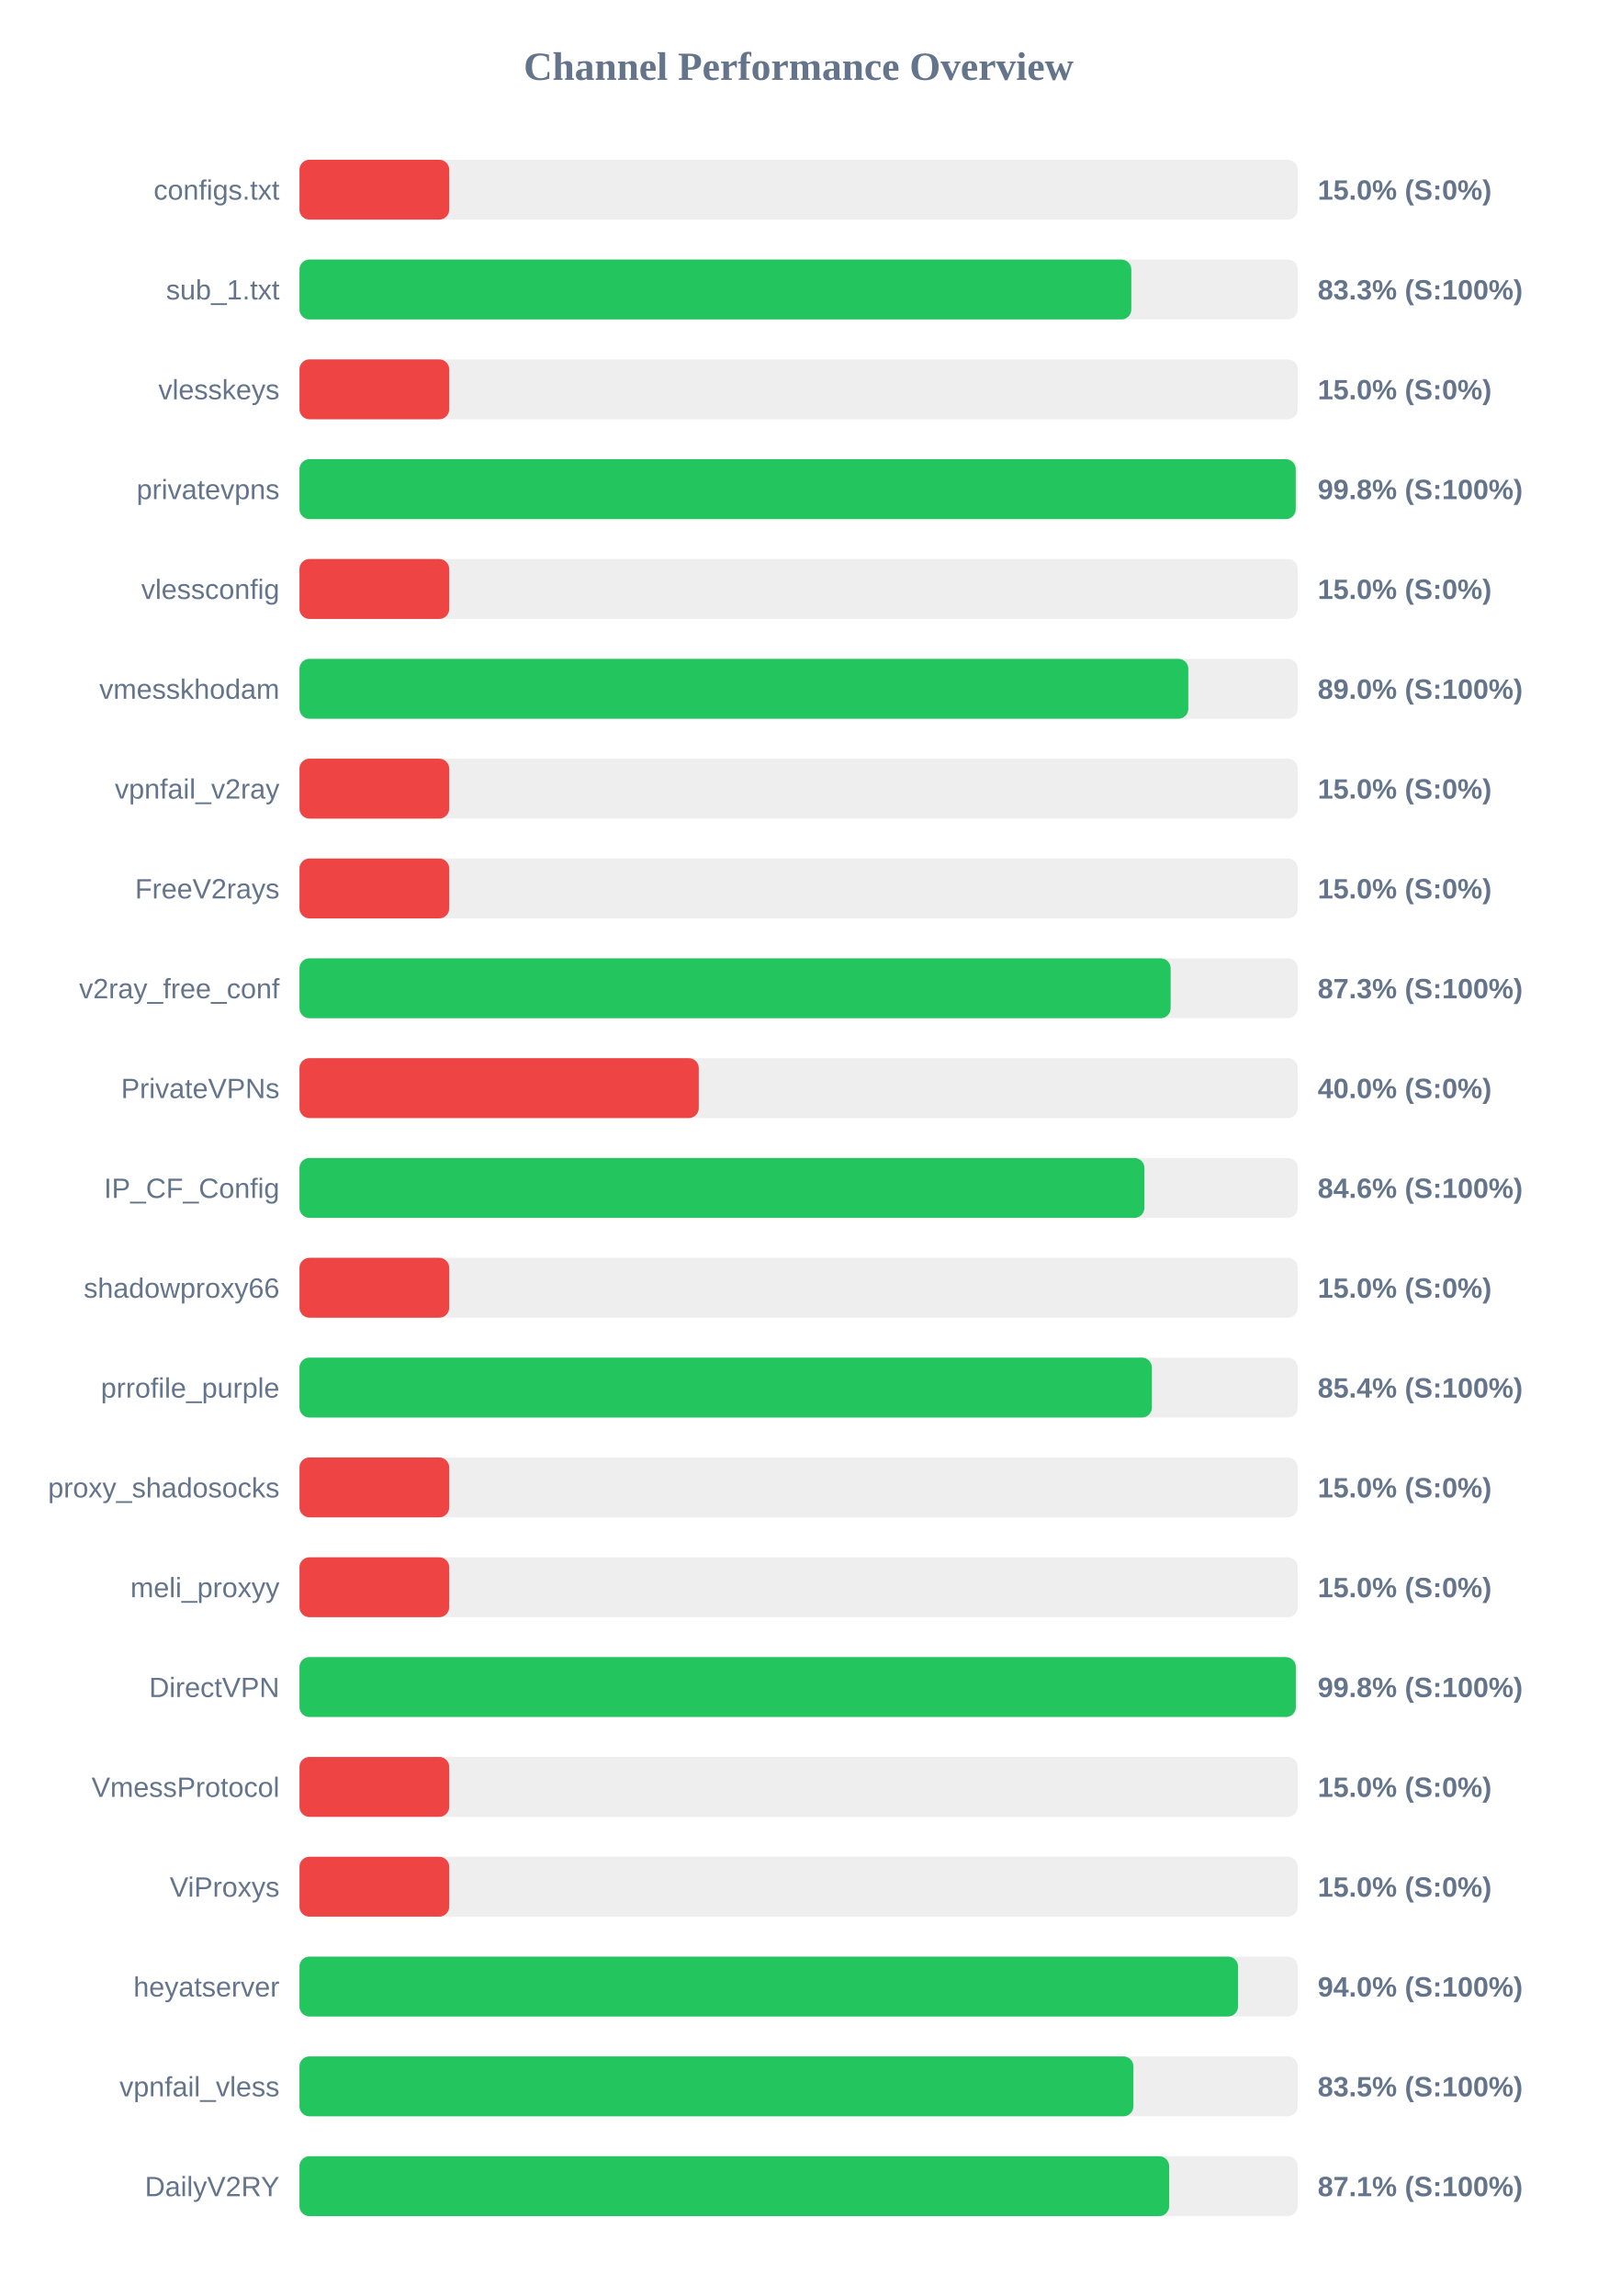
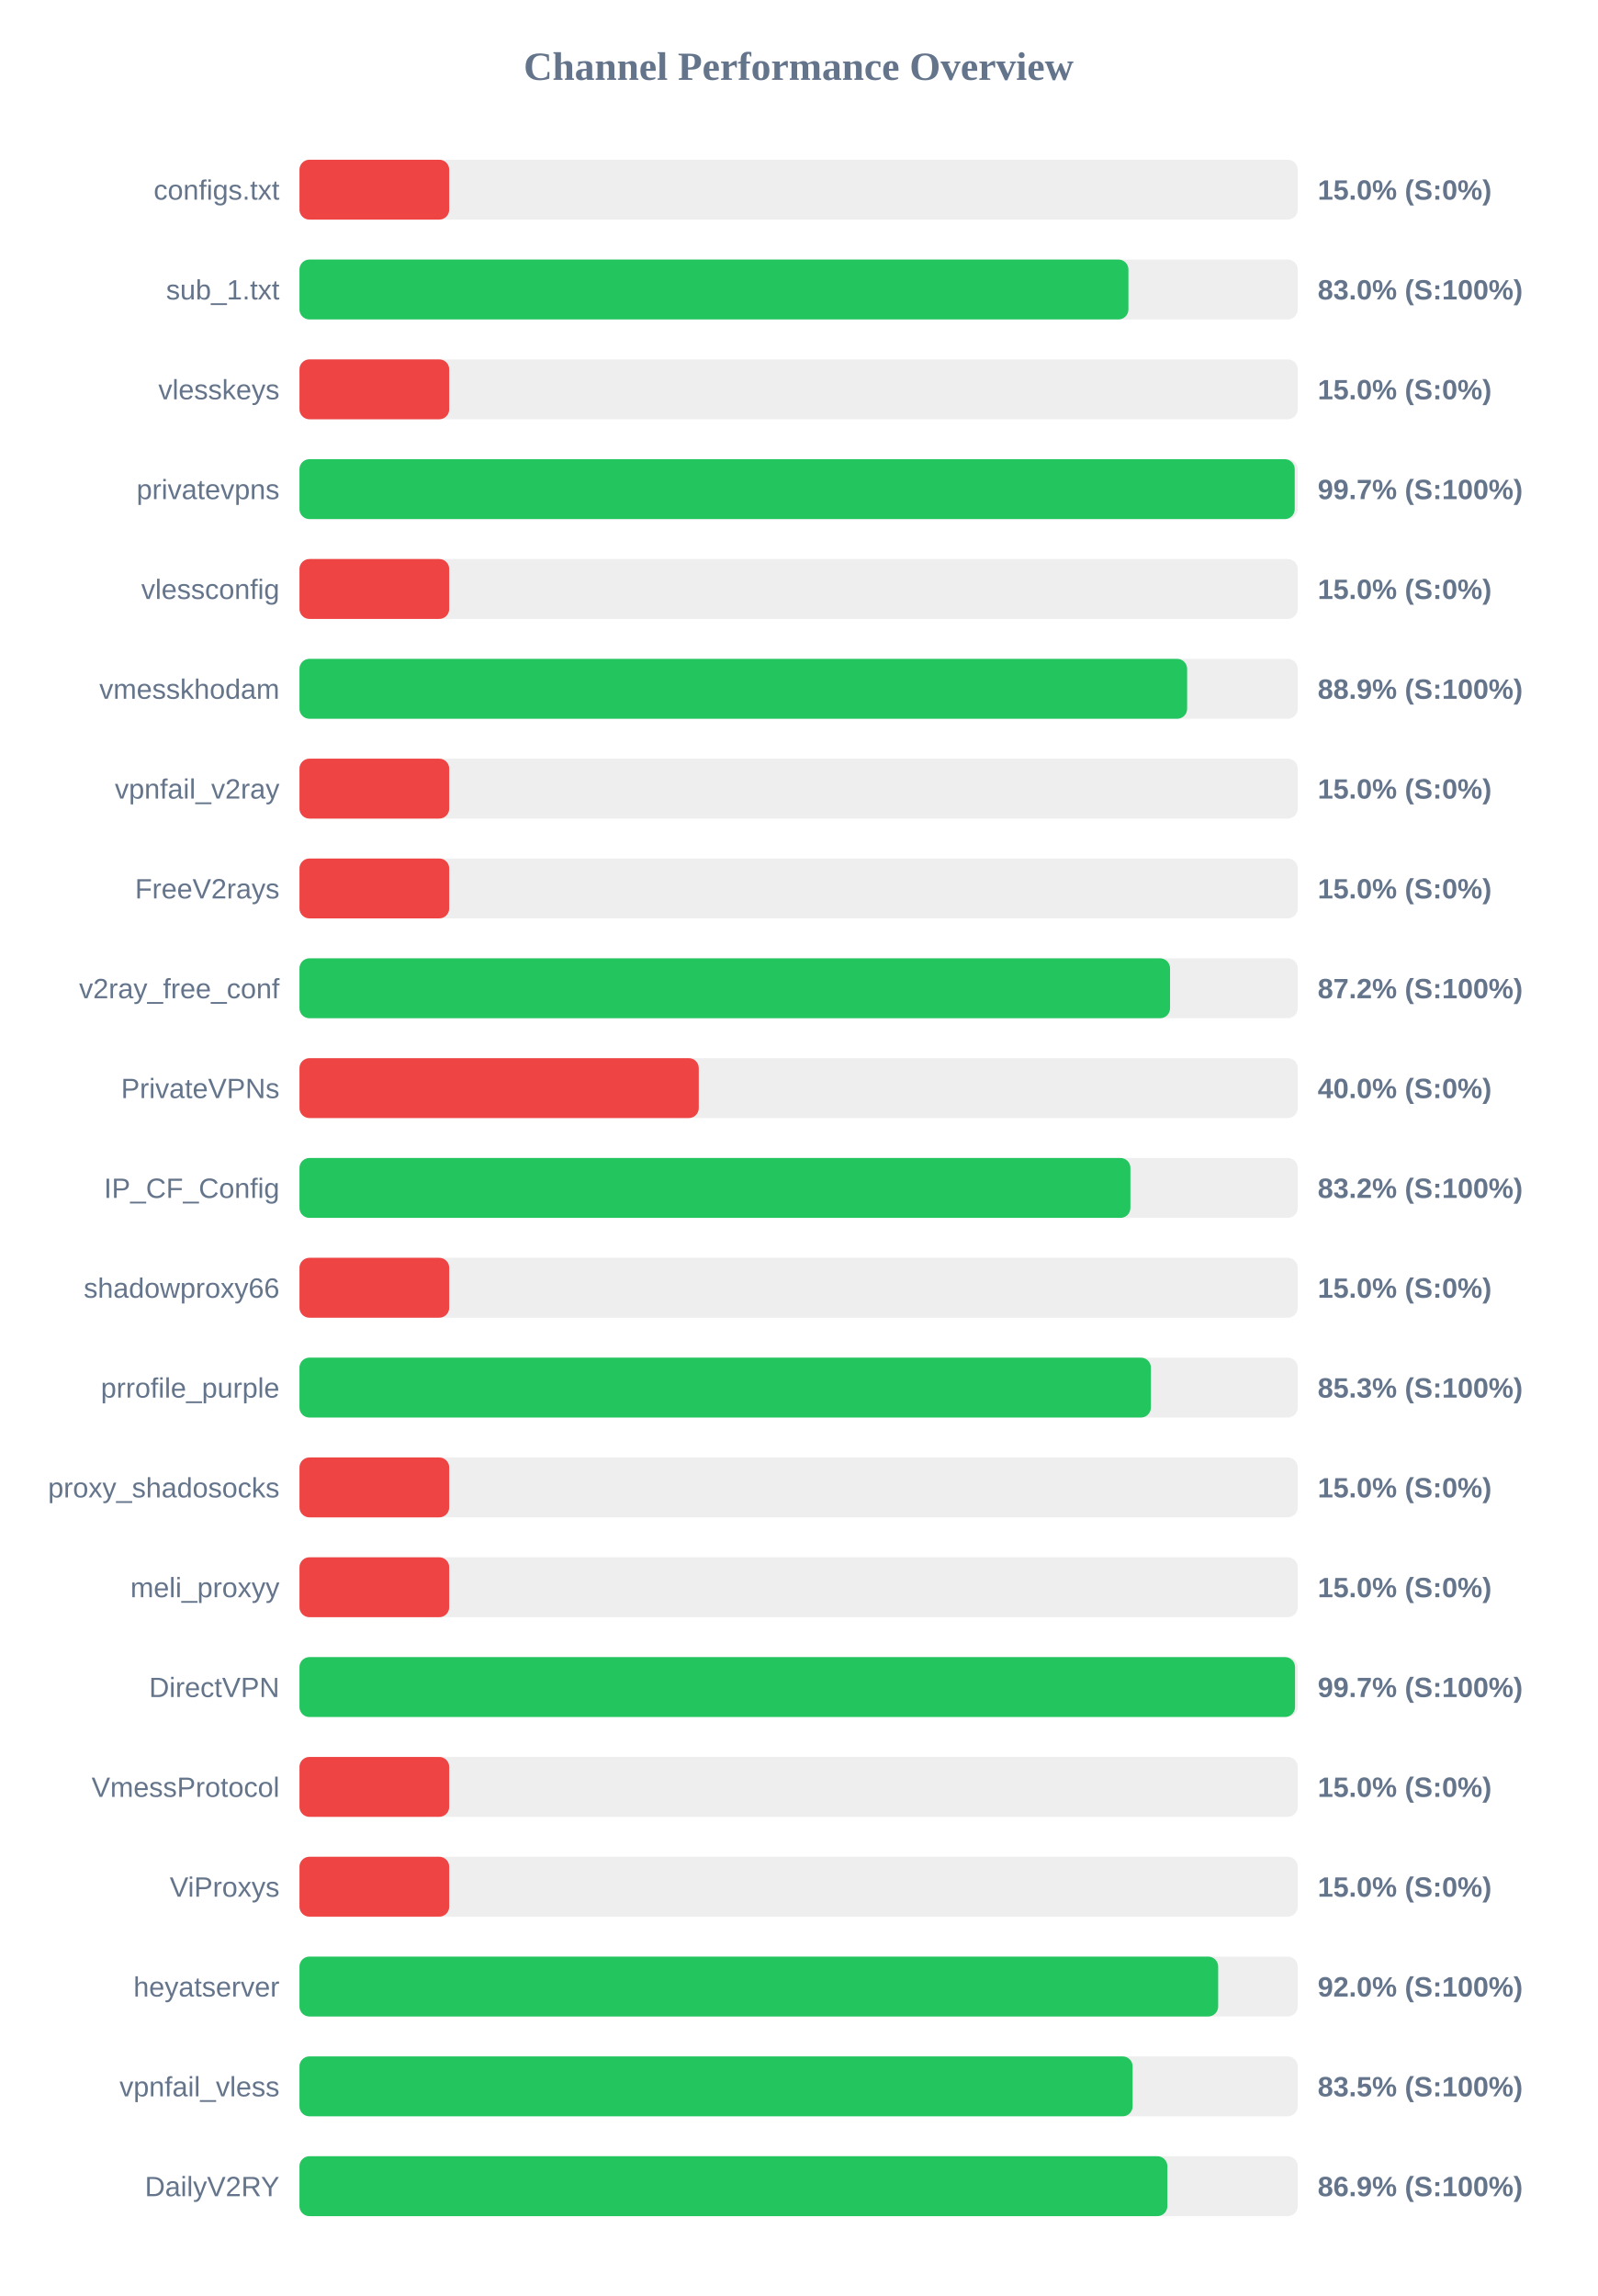
<svg xmlns="http://www.w3.org/2000/svg" width="800" height="1150" version="1.1">
  <style>
        .row { font: 14px Arial; fill: #64748b; }
        .score { font: bold 14px Arial; fill: #64748b; }
    </style>
  <text x="400" y="40" text-anchor="middle" font-size="20px" font-weight="bold" fill="#64748b">Channel Performance Overview</text>
  <rect x="150" y="80" width="500" height="30" fill="#eee" rx="5" />
  <rect x="150" y="80" width="75.0" height="30" fill="#ef4444" rx="5" />
  <text x="140" y="100" text-anchor="end" class="row">configs.txt</text>
  <text x="660" y="100" text-anchor="start" class="score">15.0% (S:0%)</text>
  <rect x="150" y="130" width="500" height="30" fill="#eee" rx="5" />
-   <rect x="150" y="130" width="416.65" height="30" fill="#22c55e" rx="5" />
+   <rect x="150" y="130" width="415.2" height="30" fill="#22c55e" rx="5" />
  <text x="140" y="150" text-anchor="end" class="row">sub_1.txt</text>
-   <text x="660" y="150" text-anchor="start" class="score">83.3% (S:100%)</text>
+   <text x="660" y="150" text-anchor="start" class="score">83.0% (S:100%)</text>
  <rect x="150" y="180" width="500" height="30" fill="#eee" rx="5" />
  <rect x="150" y="180" width="75.0" height="30" fill="#ef4444" rx="5" />
  <text x="140" y="200" text-anchor="end" class="row">vlesskeys</text>
  <text x="660" y="200" text-anchor="start" class="score">15.0% (S:0%)</text>
  <rect x="150" y="230" width="500" height="30" fill="#eee" rx="5" />
-   <rect x="150" y="230" width="499.0" height="30" fill="#22c55e" rx="5" />
+   <rect x="150" y="230" width="498.5" height="30" fill="#22c55e" rx="5" />
  <text x="140" y="250" text-anchor="end" class="row">privatevpns</text>
-   <text x="660" y="250" text-anchor="start" class="score">99.8% (S:100%)</text>
+   <text x="660" y="250" text-anchor="start" class="score">99.7% (S:100%)</text>
  <rect x="150" y="280" width="500" height="30" fill="#eee" rx="5" />
  <rect x="150" y="280" width="75.0" height="30" fill="#ef4444" rx="5" />
  <text x="140" y="300" text-anchor="end" class="row">vlessconfig</text>
  <text x="660" y="300" text-anchor="start" class="score">15.0% (S:0%)</text>
  <rect x="150" y="330" width="500" height="30" fill="#eee" rx="5" />
-   <rect x="150" y="330" width="445.2" height="30" fill="#22c55e" rx="5" />
+   <rect x="150" y="330" width="444.6" height="30" fill="#22c55e" rx="5" />
  <text x="140" y="350" text-anchor="end" class="row">vmesskhodam</text>
-   <text x="660" y="350" text-anchor="start" class="score">89.0% (S:100%)</text>
+   <text x="660" y="350" text-anchor="start" class="score">88.9% (S:100%)</text>
  <rect x="150" y="380" width="500" height="30" fill="#eee" rx="5" />
  <rect x="150" y="380" width="75.0" height="30" fill="#ef4444" rx="5" />
  <text x="140" y="400" text-anchor="end" class="row">vpnfail_v2ray</text>
  <text x="660" y="400" text-anchor="start" class="score">15.0% (S:0%)</text>
  <rect x="150" y="430" width="500" height="30" fill="#eee" rx="5" />
  <rect x="150" y="430" width="75.0" height="30" fill="#ef4444" rx="5" />
  <text x="140" y="450" text-anchor="end" class="row">FreeV2rays</text>
  <text x="660" y="450" text-anchor="start" class="score">15.0% (S:0%)</text>
  <rect x="150" y="480" width="500" height="30" fill="#eee" rx="5" />
-   <rect x="150" y="480" width="436.35" height="30" fill="#22c55e" rx="5" />
+   <rect x="150" y="480" width="436.05" height="30" fill="#22c55e" rx="5" />
  <text x="140" y="500" text-anchor="end" class="row">v2ray_free_conf</text>
-   <text x="660" y="500" text-anchor="start" class="score">87.3% (S:100%)</text>
+   <text x="660" y="500" text-anchor="start" class="score">87.2% (S:100%)</text>
  <rect x="150" y="530" width="500" height="30" fill="#eee" rx="5" />
  <rect x="150" y="530" width="200.0" height="30" fill="#ef4444" rx="5" />
  <text x="140" y="550" text-anchor="end" class="row">PrivateVPNs</text>
  <text x="660" y="550" text-anchor="start" class="score">40.0% (S:0%)</text>
  <rect x="150" y="580" width="500" height="30" fill="#eee" rx="5" />
-   <rect x="150" y="580" width="423.2" height="30" fill="#22c55e" rx="5" />
+   <rect x="150" y="580" width="416.2" height="30" fill="#22c55e" rx="5" />
  <text x="140" y="600" text-anchor="end" class="row">IP_CF_Config</text>
-   <text x="660" y="600" text-anchor="start" class="score">84.6% (S:100%)</text>
+   <text x="660" y="600" text-anchor="start" class="score">83.2% (S:100%)</text>
  <rect x="150" y="630" width="500" height="30" fill="#eee" rx="5" />
  <rect x="150" y="630" width="75.0" height="30" fill="#ef4444" rx="5" />
  <text x="140" y="650" text-anchor="end" class="row">shadowproxy66</text>
  <text x="660" y="650" text-anchor="start" class="score">15.0% (S:0%)</text>
  <rect x="150" y="680" width="500" height="30" fill="#eee" rx="5" />
-   <rect x="150" y="680" width="426.95" height="30" fill="#22c55e" rx="5" />
+   <rect x="150" y="680" width="426.45" height="30" fill="#22c55e" rx="5" />
  <text x="140" y="700" text-anchor="end" class="row">prrofile_purple</text>
-   <text x="660" y="700" text-anchor="start" class="score">85.4% (S:100%)</text>
+   <text x="660" y="700" text-anchor="start" class="score">85.3% (S:100%)</text>
  <rect x="150" y="730" width="500" height="30" fill="#eee" rx="5" />
  <rect x="150" y="730" width="75.0" height="30" fill="#ef4444" rx="5" />
  <text x="140" y="750" text-anchor="end" class="row">proxy_shadosocks</text>
  <text x="660" y="750" text-anchor="start" class="score">15.0% (S:0%)</text>
  <rect x="150" y="780" width="500" height="30" fill="#eee" rx="5" />
  <rect x="150" y="780" width="75.0" height="30" fill="#ef4444" rx="5" />
  <text x="140" y="800" text-anchor="end" class="row">meli_proxyy</text>
  <text x="660" y="800" text-anchor="start" class="score">15.0% (S:0%)</text>
  <rect x="150" y="830" width="500" height="30" fill="#eee" rx="5" />
-   <rect x="150" y="830" width="499.05" height="30" fill="#22c55e" rx="5" />
+   <rect x="150" y="830" width="498.65" height="30" fill="#22c55e" rx="5" />
  <text x="140" y="850" text-anchor="end" class="row">DirectVPN</text>
-   <text x="660" y="850" text-anchor="start" class="score">99.8% (S:100%)</text>
+   <text x="660" y="850" text-anchor="start" class="score">99.7% (S:100%)</text>
  <rect x="150" y="880" width="500" height="30" fill="#eee" rx="5" />
  <rect x="150" y="880" width="75.0" height="30" fill="#ef4444" rx="5" />
  <text x="140" y="900" text-anchor="end" class="row">VmessProtocol</text>
  <text x="660" y="900" text-anchor="start" class="score">15.0% (S:0%)</text>
  <rect x="150" y="930" width="500" height="30" fill="#eee" rx="5" />
  <rect x="150" y="930" width="75.0" height="30" fill="#ef4444" rx="5" />
  <text x="140" y="950" text-anchor="end" class="row">ViProxys</text>
  <text x="660" y="950" text-anchor="start" class="score">15.0% (S:0%)</text>
  <rect x="150" y="980" width="500" height="30" fill="#eee" rx="5" />
-   <rect x="150" y="980" width="470.1" height="30" fill="#22c55e" rx="5" />
+   <rect x="150" y="980" width="460.15" height="30" fill="#22c55e" rx="5" />
  <text x="140" y="1000" text-anchor="end" class="row">heyatserver</text>
-   <text x="660" y="1000" text-anchor="start" class="score">94.0% (S:100%)</text>
+   <text x="660" y="1000" text-anchor="start" class="score">92.0% (S:100%)</text>
  <rect x="150" y="1030" width="500" height="30" fill="#eee" rx="5" />
-   <rect x="150" y="1030" width="417.7" height="30" fill="#22c55e" rx="5" />
+   <rect x="150" y="1030" width="417.3" height="30" fill="#22c55e" rx="5" />
  <text x="140" y="1050" text-anchor="end" class="row">vpnfail_vless</text>
  <text x="660" y="1050" text-anchor="start" class="score">83.5% (S:100%)</text>
  <rect x="150" y="1080" width="500" height="30" fill="#eee" rx="5" />
-   <rect x="150" y="1080" width="435.6" height="30" fill="#22c55e" rx="5" />
+   <rect x="150" y="1080" width="434.7" height="30" fill="#22c55e" rx="5" />
  <text x="140" y="1100" text-anchor="end" class="row">DailyV2RY</text>
-   <text x="660" y="1100" text-anchor="start" class="score">87.1% (S:100%)</text>
+   <text x="660" y="1100" text-anchor="start" class="score">86.9% (S:100%)</text>
</svg>
